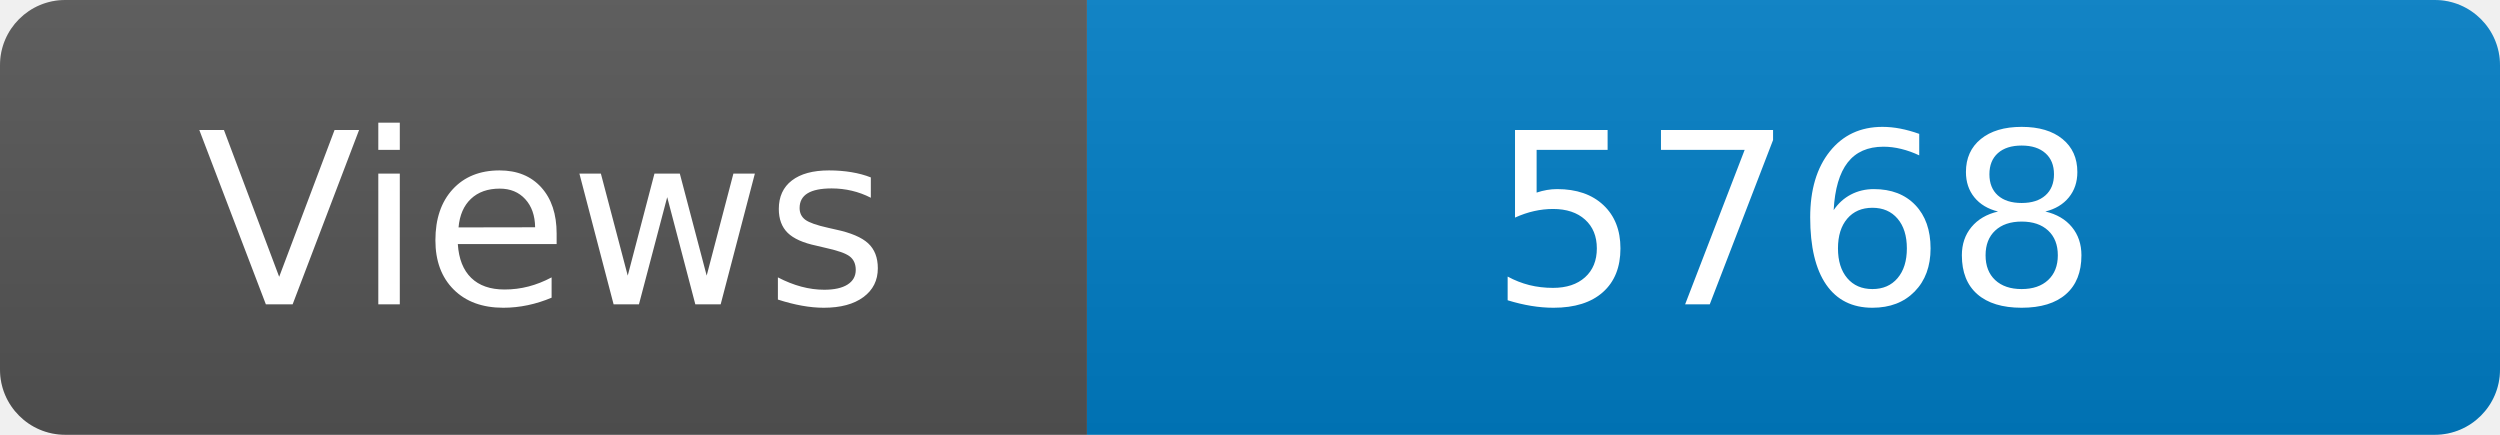
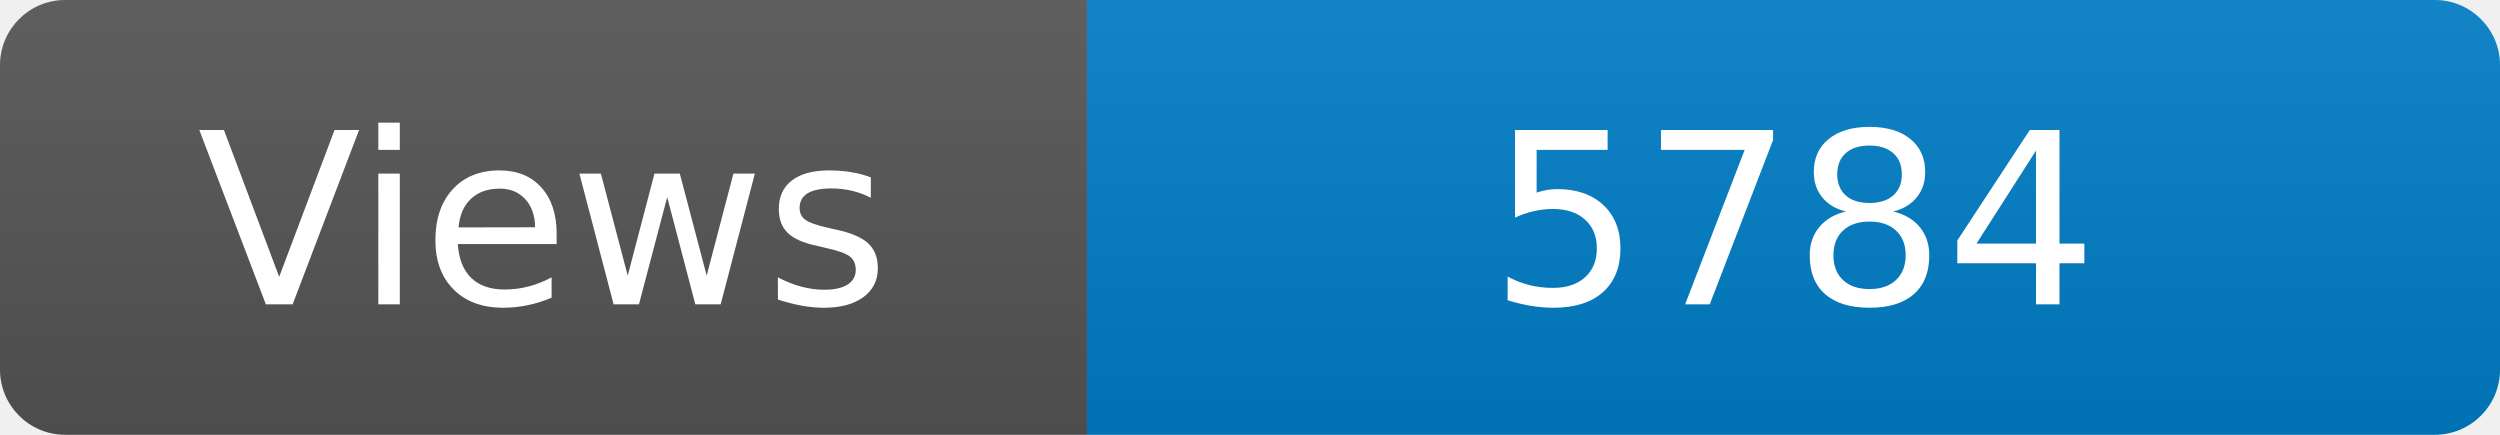
<svg xmlns="http://www.w3.org/2000/svg" width="115" height="20" role="img" aria-label="Maintained?: yes">
  <linearGradient id="s" x2="0" y2="100%">
    <stop offset="0" stop-color="#bbb" stop-opacity=".1" />
    <stop offset="1" stop-opacity=".1" />
  </linearGradient>
  <clipPath id="r">
    <rect width="115" height="20" rx="3" fill="#fff" />
  </clipPath>
  <g clip-path="url(#r)">
    <rect width="50" height="20" fill="#555" />
    <rect x="50" width="160" height="20" fill="#007ec6" />
    <rect width="115" height="20" fill="url(#s)" />
  </g>
  <g fill="#fff" text-anchor="middle" font-family="Verdana,Geneva,DejaVu Sans,sans-serif" font-size="110">
    <text x="250" y="140" transform="scale(.1)" fill="#fff">Views</text>
-     <text x="825" y="140" transform="scale(.1)" fill="#fff">5768</text>
+     <text x="825" y="140" transform="scale(.1)" fill="#fff">5784</text>
  </g>
</svg>
